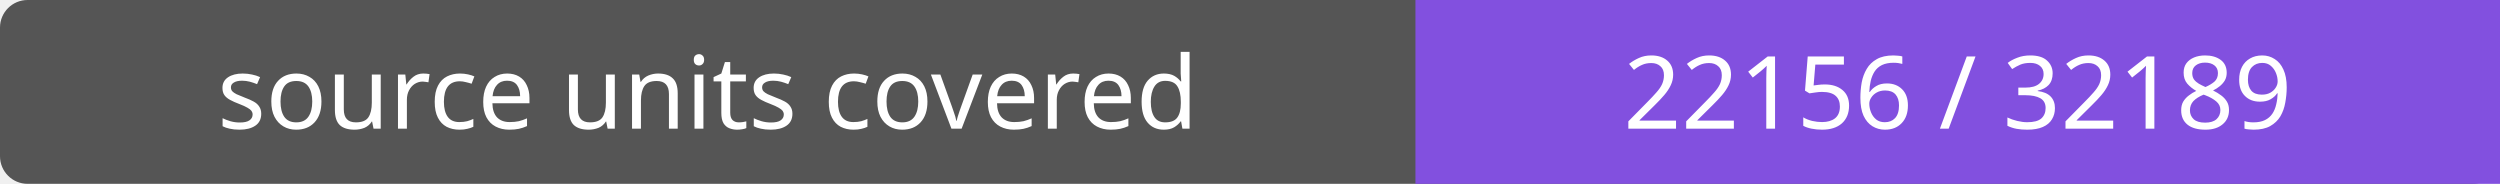
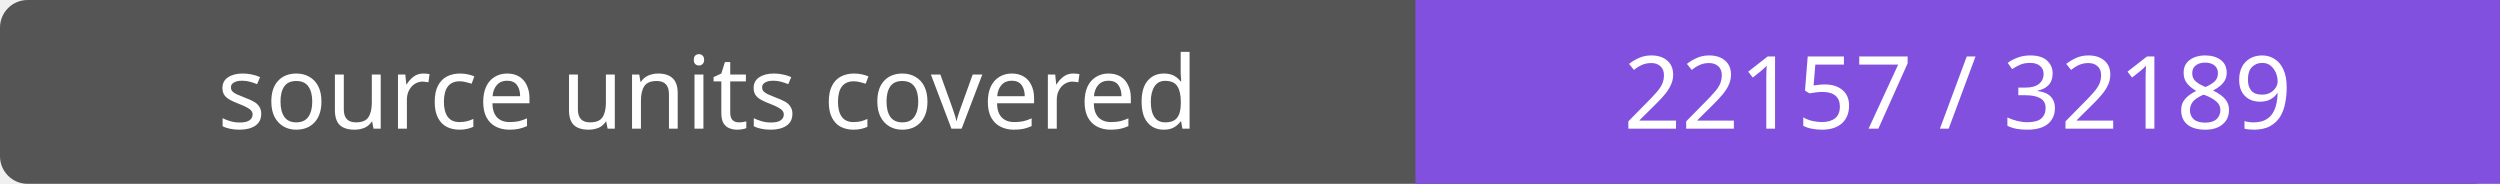
- <svg xmlns="http://www.w3.org/2000/svg" width="272" height="20" role="img" aria-label="source units covered: 22156 / 32189">
+ <svg xmlns="http://www.w3.org/2000/svg" width="272" height="20" role="img" aria-label="source units covered: 22157 / 32189">
  <rect width="272" height="20" rx="3" fill="#555" />
  <path fill="#8250df" d="M154 0h118v20H154z" />
  <g fill="#fff" text-anchor="middle" font-family="Verdana,sans-serif" font-size="11">
    <text x="77.0" y="14">source units covered</text>
-     <text x="213.0" y="14">22156 / 32189</text>
+     <text x="213.0" y="14">22157 / 32189</text>
  </g>
</svg>
